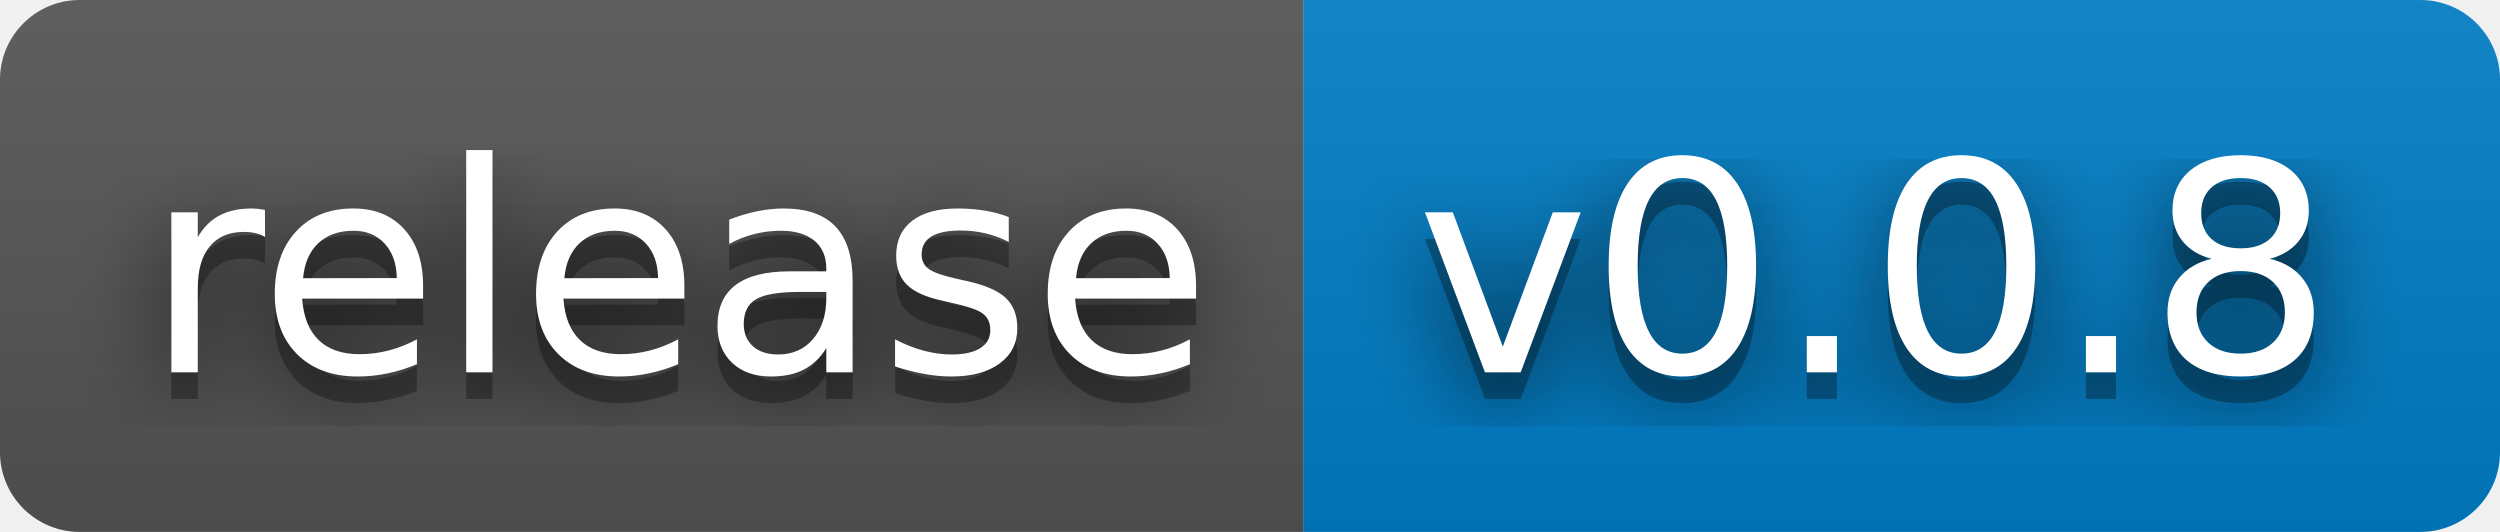
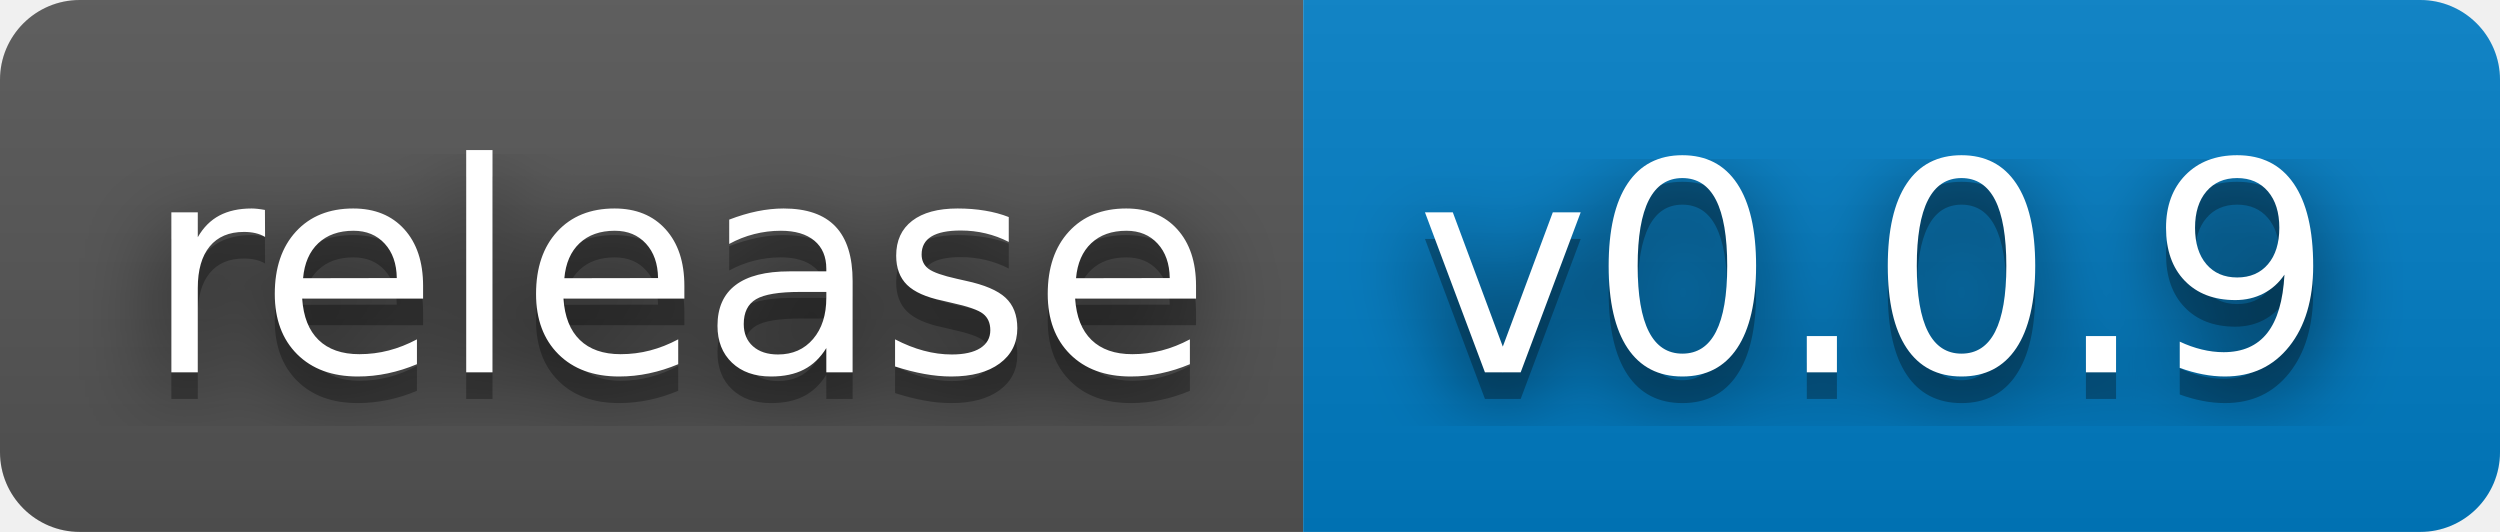
- <svg xmlns="http://www.w3.org/2000/svg" width="94" height="20" role="img" aria-label="release: v0.0.8">
+ <svg xmlns="http://www.w3.org/2000/svg" width="94" height="20" role="img" aria-label="release: v0.0.9">
  <filter id="blur">
    <feGaussianBlur stdDeviation="16" />
  </filter>
  <linearGradient id="s" x2="0" y2="100%">
    <stop offset="0" stop-color="#bbb" stop-opacity=".1" />
    <stop offset="1" stop-opacity=".1" />
  </linearGradient>
  <clipPath id="r">
    <rect width="94" height="20" rx="3" />
  </clipPath>
  <g clip-path="url(#r)">
    <rect width="49" height="20" fill="#555" />
    <rect x="49" width="45" height="20" fill="#007ec6" />
    <rect width="94" height="20" fill="url(#s)" />
  </g>
  <g fill="#fff" text-anchor="middle" font-family="Verdana,Geneva,DejaVu Sans,sans-serif" text-rendering="geometricPrecision" font-size="110">
    <g transform="scale(.1)">
      <g aria-hidden="true" fill="#010101">
        <text x="255" y="150" fill-opacity=".8" filter="url(#blur)" textLength="390">release</text>
        <text x="255" y="150" fill-opacity=".3" textLength="390">release</text>
      </g>
      <text x="255" y="140" textLength="390">release</text>
    </g>
    <g transform="scale(.1)">
      <g aria-hidden="true" fill="#010101">
-         <text x="705" y="150" fill-opacity=".8" filter="url(#blur)" textLength="350">v0.0.8</text>
-         <text x="705" y="150" fill-opacity=".3" textLength="350">v0.0.8</text>
+         <text x="705" y="150" fill-opacity=".8" filter="url(#blur)" textLength="350">v0.0.9</text>
+         <text x="705" y="150" fill-opacity=".3" textLength="350">v0.0.9</text>
      </g>
-       <text x="705" y="140" textLength="350">v0.0.8</text>
+       <text x="705" y="140" textLength="350">v0.0.9</text>
    </g>
  </g>
</svg>
